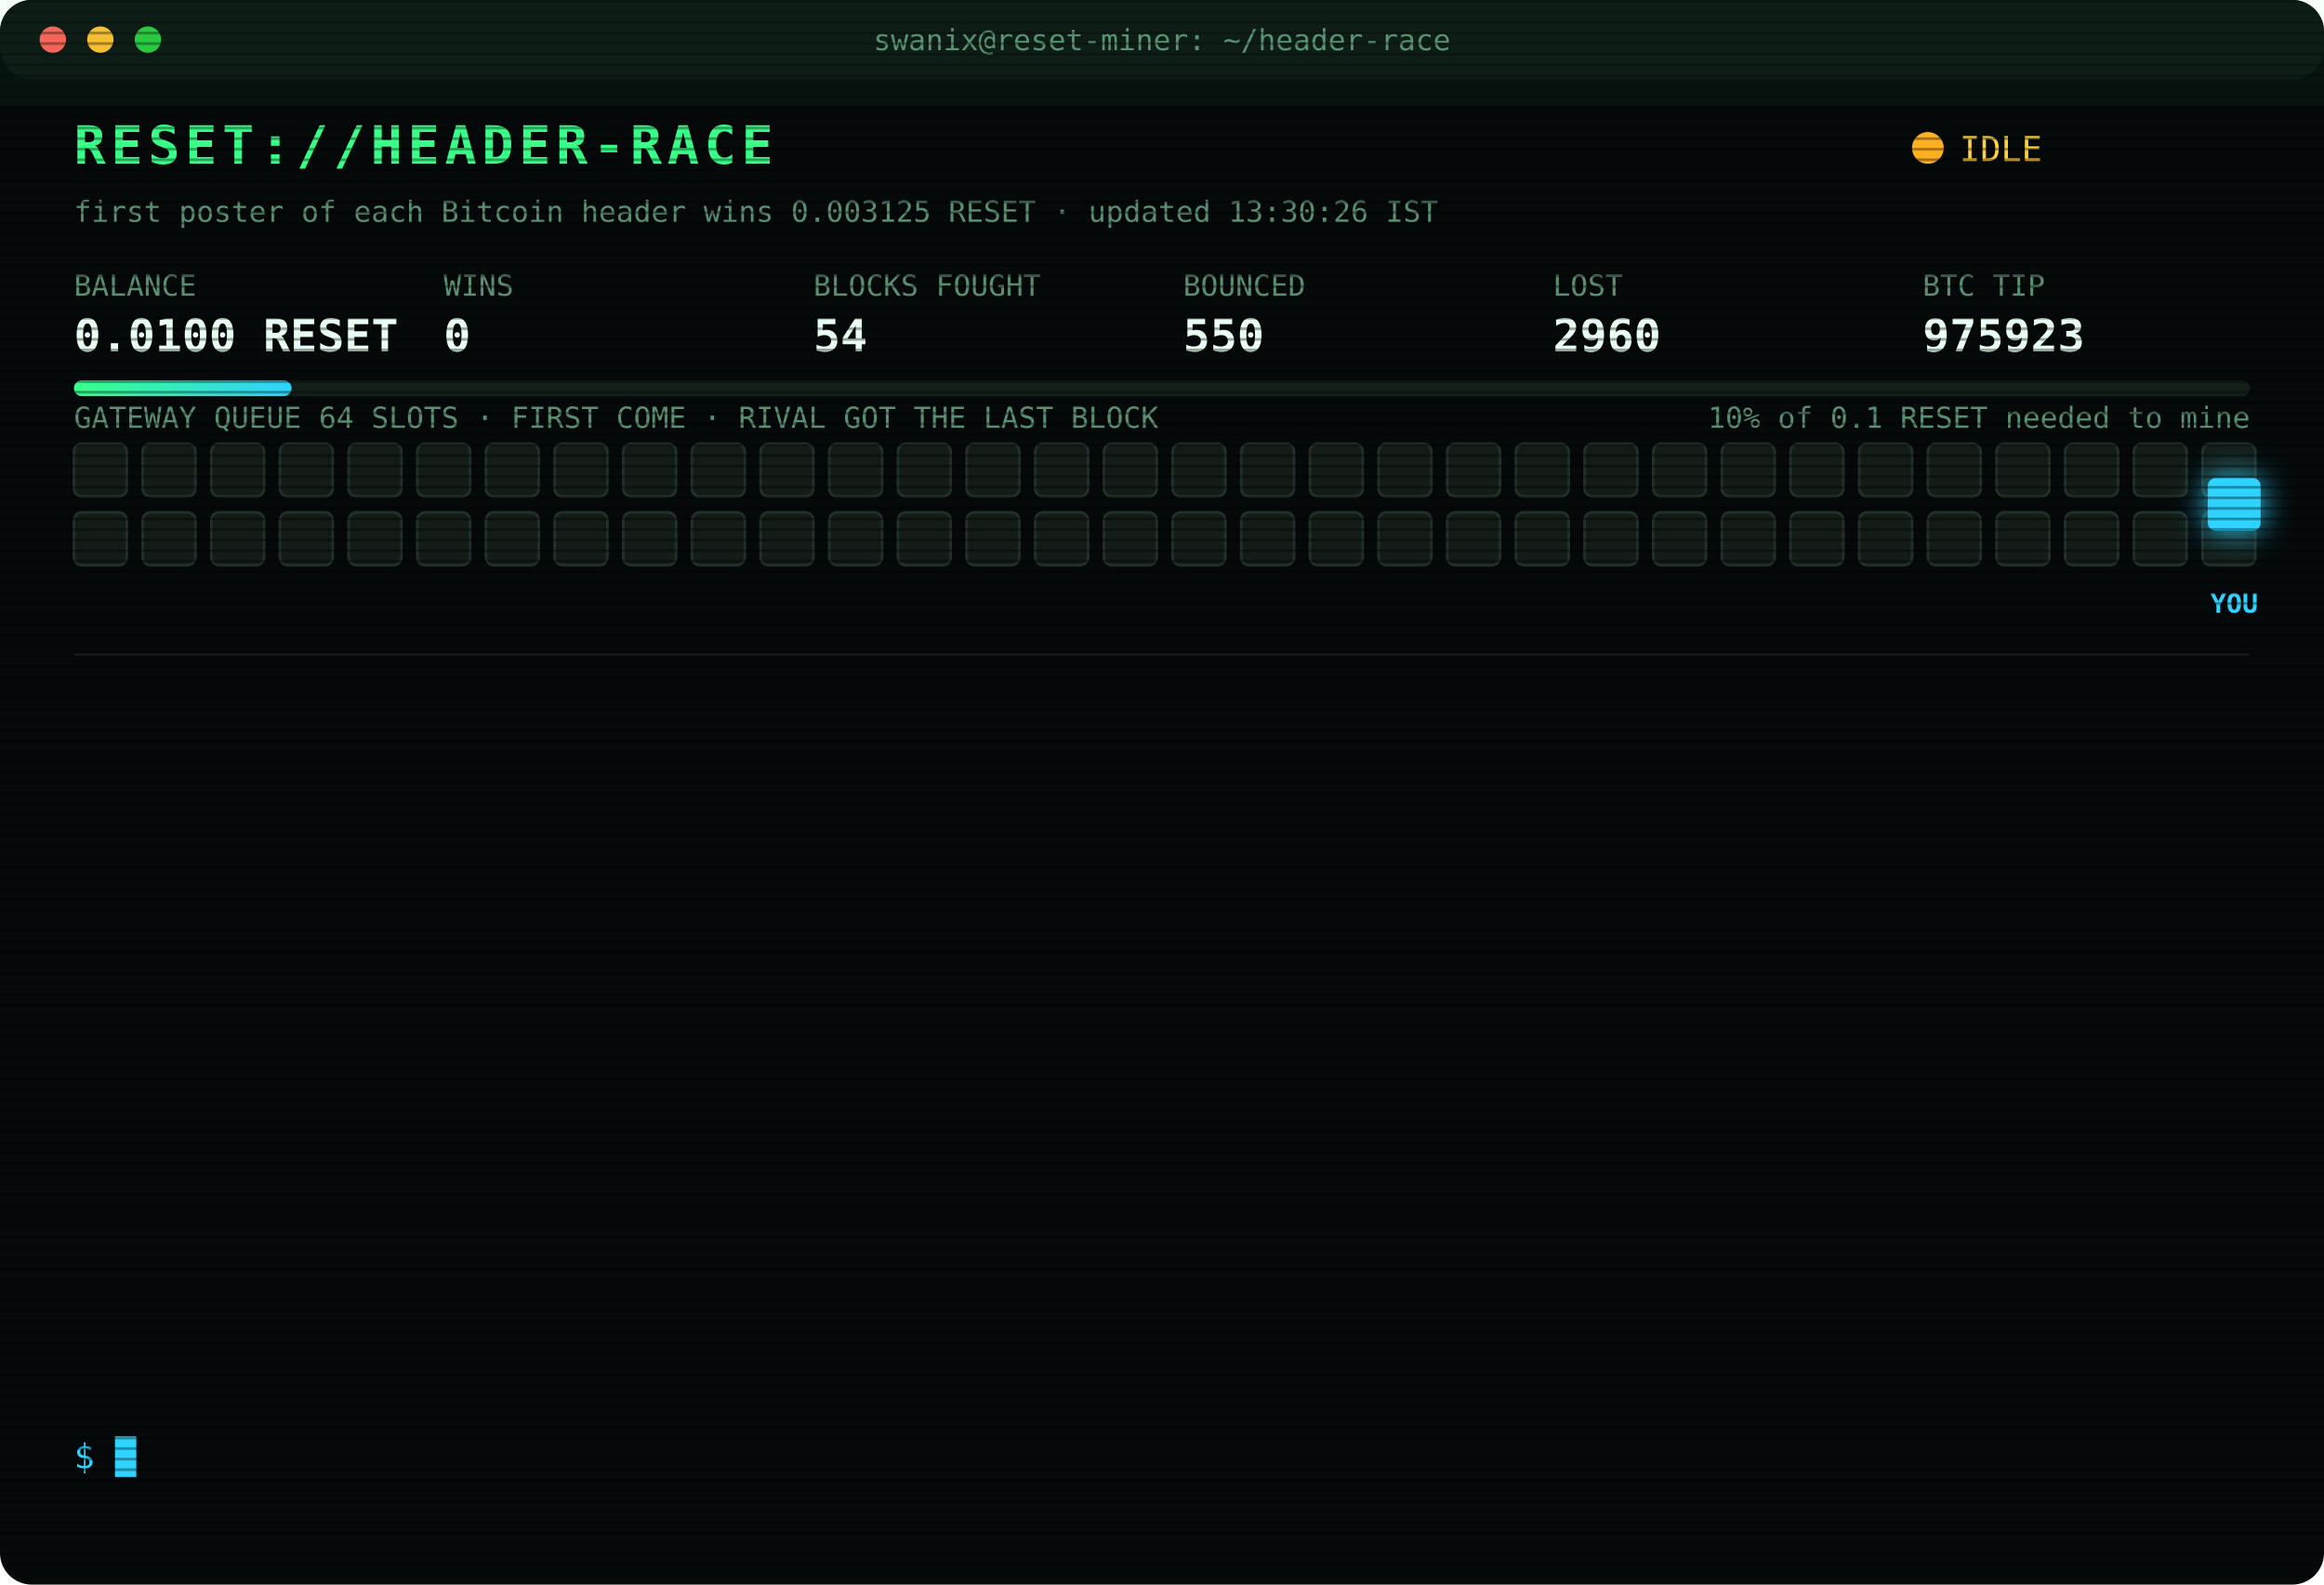
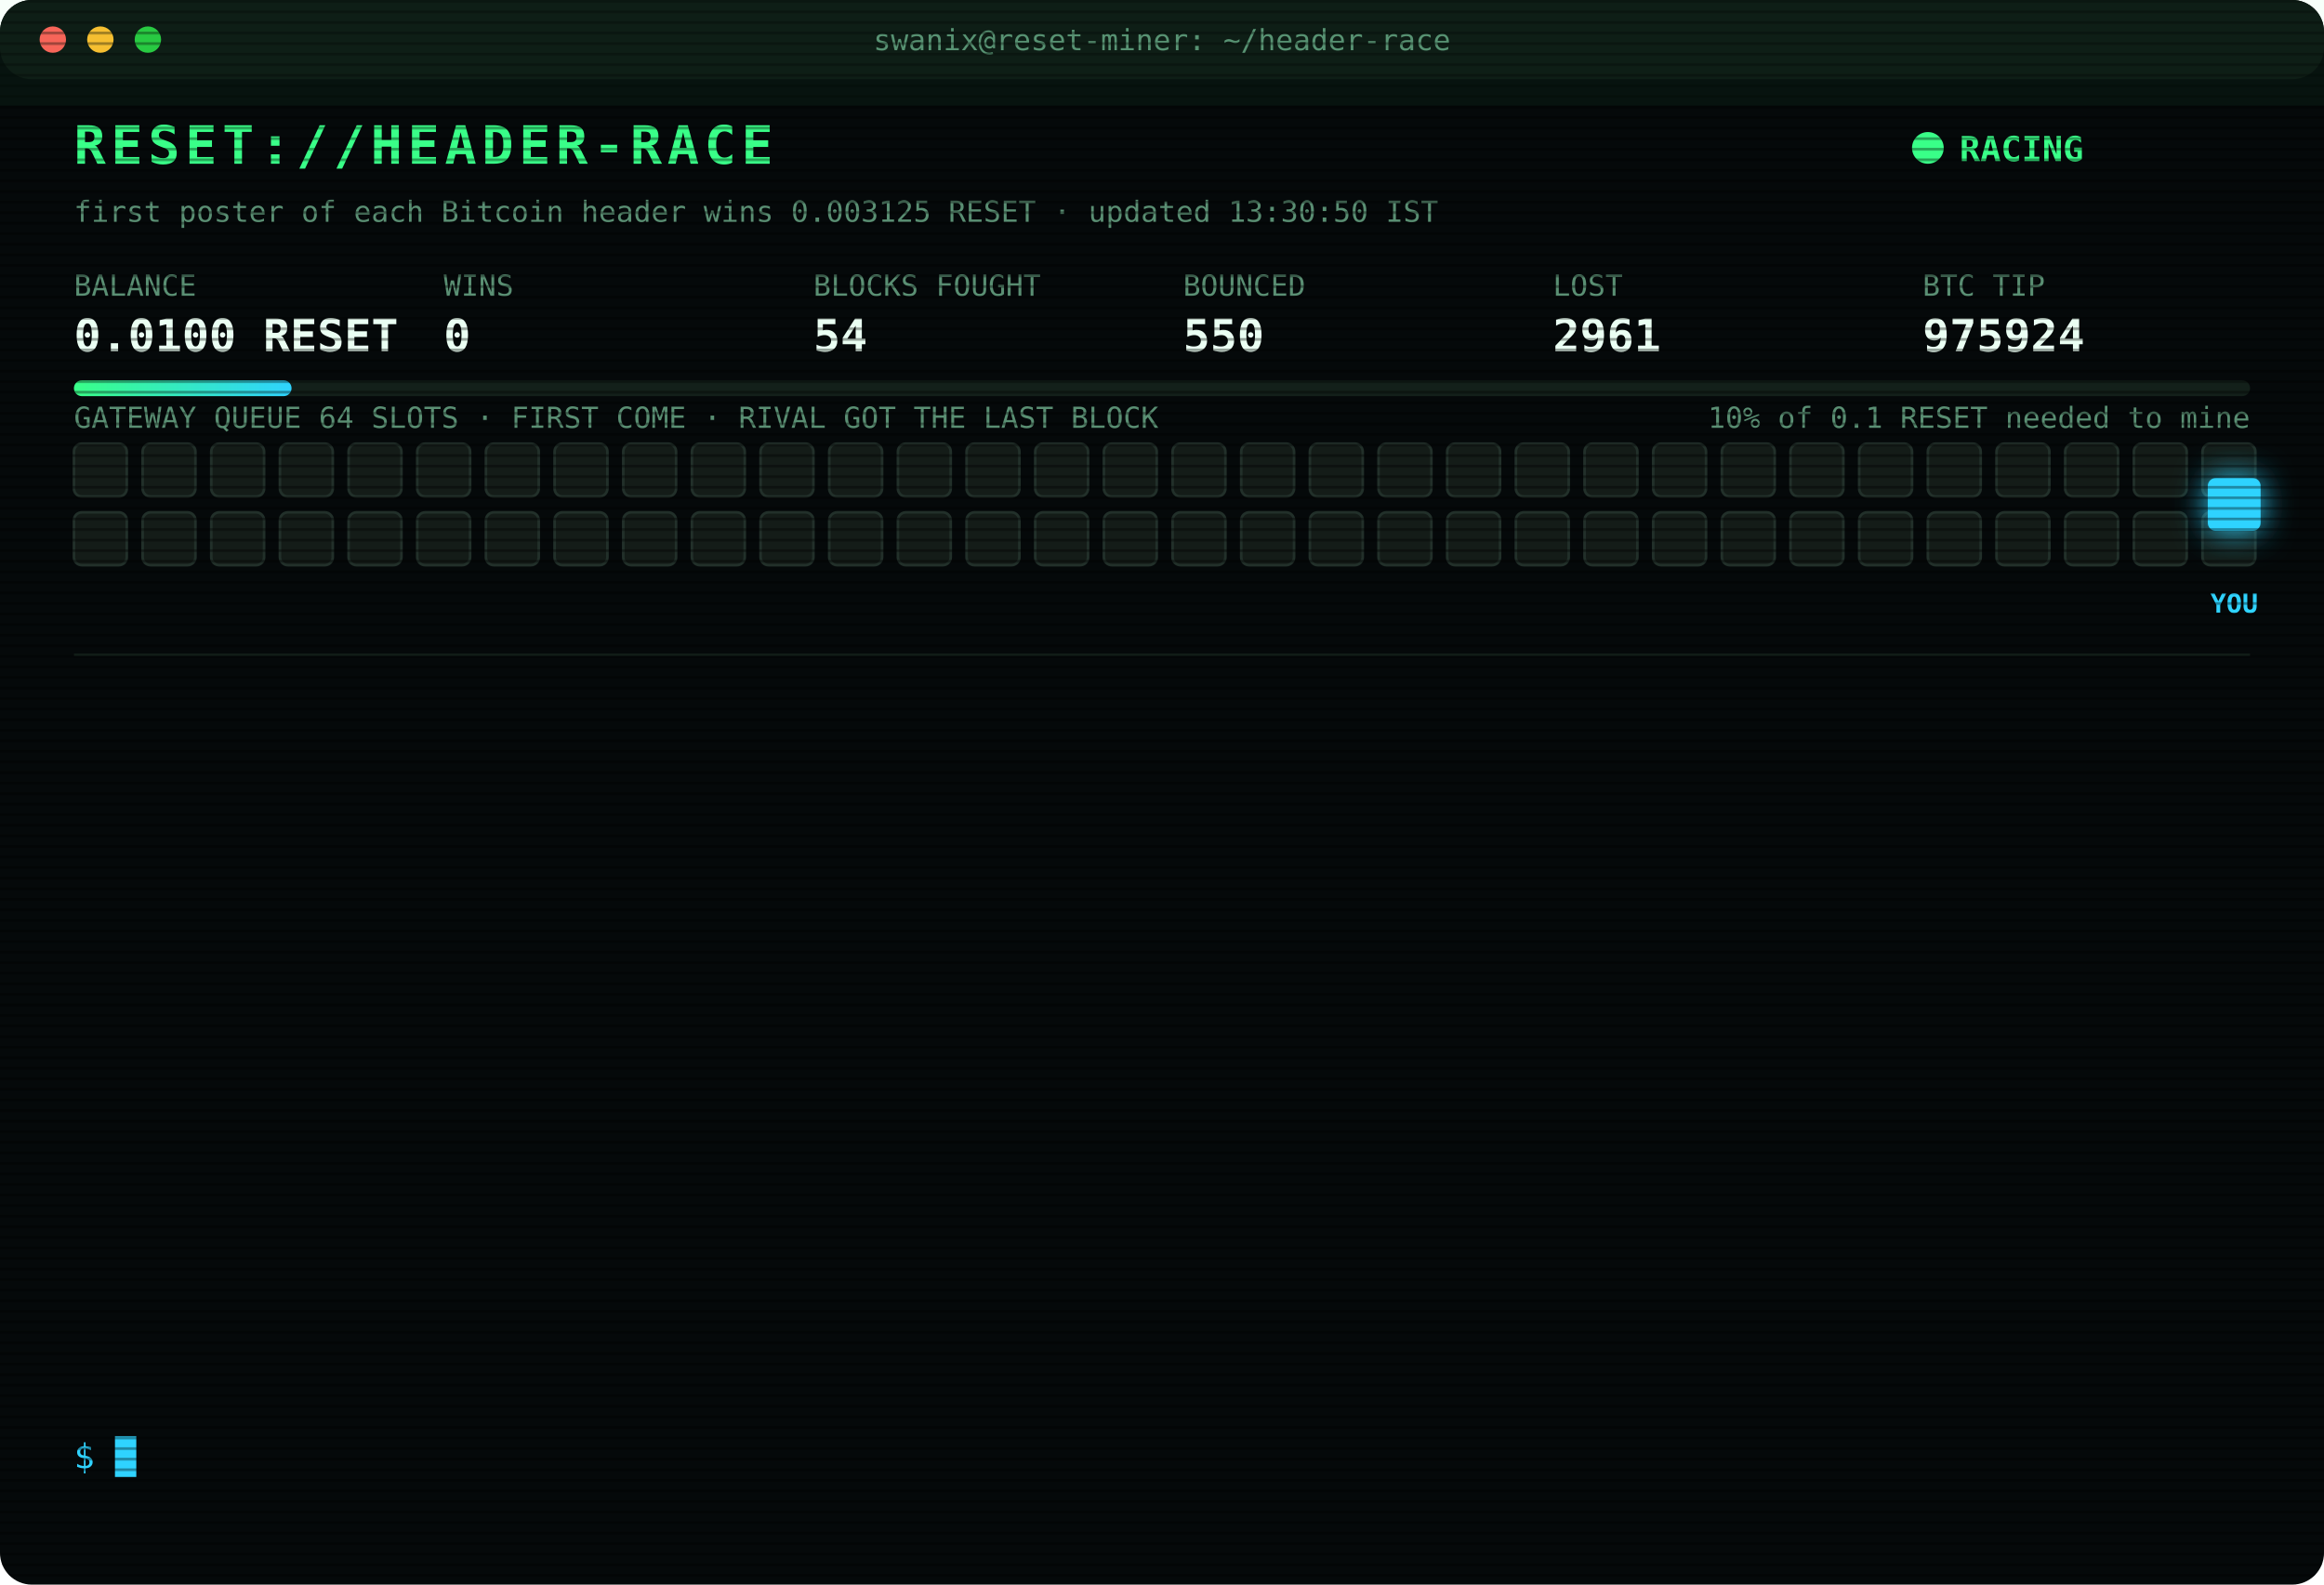
<svg xmlns="http://www.w3.org/2000/svg" width="880" height="600" viewBox="0 0 880 600" font-family="ui-monospace,SFMono-Regular,Menlo,Consolas,monospace">
  <style>
text{font-size:13px;fill:#7CFFB2}
.title{font-size:20px;font-weight:700;fill:#39FF88;letter-spacing:2px;animation:glitch 3s infinite steps(1)}
.sub{fill:#2fd3ff}.k{fill:#5a8f73;font-size:11px}.v{font-size:17px;font-weight:700;fill:#eafff3}
.ts{fill:#3f6b56}.boot{fill:#2fd3ff}.dim{fill:#5a8f73}.bad{fill:#ff4d6d}.warn{fill:#ffd23f}.mag{fill:#ff5cf0}.win{fill:#39FF88;font-weight:700}
.tag{font-size:10px;fill:#2fd3ff;font-weight:700}
.rival{fill:#26332c;stroke:#3c5a49;animation:jam 1.2s infinite alternate}
.idle{fill:#141c18;stroke:#22302a;animation:breathe 4s infinite}
.me{fill:#2fd3ff;filter:drop-shadow(0 0 6px #2fd3ff)}
.hover{animation:nudge 1.1s infinite ease-in-out}.bounce{animation:kick 1.4s infinite}
.ln{opacity:0;animation:in .4s forwards}
.cur{animation:blink 1s infinite steps(1)}
.scan{animation:scan 6s infinite linear}
.led{animation:blink 1.4s infinite}
@keyframes in{from{opacity:0;transform:translateX(-6px)}to{opacity:1;transform:none}}
@keyframes blink{50%{opacity:0}}
@keyframes jam{to{fill:#33463b}}
@keyframes breathe{50%{opacity:.4}}
@keyframes nudge{50%{transform:translateX(-10px)}}
@keyframes kick{0%,100%{transform:none}30%{transform:translateX(-14px)}55%{transform:translateX(10px) translateY(-6px)}}
@keyframes glitch{0%,92%{transform:none}93%{transform:translateX(2px);fill:#ff4d6d}95%{transform:translateX(-2px);fill:#2fd3ff}97%{transform:none}}
@keyframes scan{from{transform:translateY(-40px)}to{transform:translateY(600px)}}
</style>
  <defs>
    <pattern id="sl" width="4" height="4" patternUnits="userSpaceOnUse">
      <rect width="4" height="1" fill="#000" opacity=".35" />
    </pattern>
    <linearGradient id="bar">
      <stop offset="0" stop-color="#39FF88" />
      <stop offset="1" stop-color="#2fd3ff" />
    </linearGradient>
  </defs>
  <rect width="880" height="600" rx="12" fill="#05090a" />
  <rect width="880" height="30" rx="12" fill="#0d1512" />
  <circle cx="20" cy="15" r="5" fill="#ff5f57" />
  <circle cx="38" cy="15" r="5" fill="#febc2e" />
  <circle cx="56" cy="15" r="5" fill="#28c840" />
  <text x="440" y="19" text-anchor="middle" class="k">swanix@reset-miner: ~/header-race</text>
  <text x="28" y="62" class="title">RESET://HEADER-RACE</text>
-   <circle class="led" cx="730" cy="56" r="6" fill="#ffb020" />
-   <text x="742" y="61" class="warn">IDLE</text>
-   <text x="28" y="84" class="k">first poster of each Bitcoin header wins 0.003125 RESET · updated 13:30:26 IST</text>
+   <circle class="led" cx="730" cy="56" r="6" fill="#39FF88" />
+   <text x="742" y="61" class="win">RACING</text>
+   <text x="28" y="84" class="k">first poster of each Bitcoin header wins 0.003125 RESET · updated 13:30:50 IST</text>
  <text x="28" y="112" class="k">BALANCE</text>
  <text x="28" y="133" class="v">0.0100 RESET</text>
  <text x="168" y="112" class="k">WINS</text>
  <text x="168" y="133" class="v">0</text>
  <text x="308" y="112" class="k">BLOCKS FOUGHT</text>
  <text x="308" y="133" class="v">54</text>
  <text x="448" y="112" class="k">BOUNCED</text>
  <text x="448" y="133" class="v">550</text>
  <text x="588" y="112" class="k">LOST</text>
-   <text x="588" y="133" class="v">2960</text>
+   <text x="588" y="133" class="v">2961</text>
  <text x="728" y="112" class="k">BTC TIP</text>
-   <text x="728" y="133" class="v">975923</text>
+   <text x="728" y="133" class="v">975924</text>
  <rect x="28" y="144" width="824" height="6" rx="3" fill="#13201a" />
  <rect x="28" y="144" width="82.4" height="6" rx="3" fill="url(#bar)" />
  <text x="852" y="162" text-anchor="end" class="k">10% of 0.1 RESET needed to mine</text>
  <text x="28" y="162" class="k">GATEWAY QUEUE 64 SLOTS · FIRST COME · RIVAL GOT THE LAST BLOCK</text>
  <rect class="idle" x="28" y="168" width="20" height="20" rx="3" style="animation-delay:0.00s" />
  <rect class="idle" x="54" y="168" width="20" height="20" rx="3" style="animation-delay:0.05s" />
  <rect class="idle" x="80" y="168" width="20" height="20" rx="3" style="animation-delay:0.10s" />
  <rect class="idle" x="106" y="168" width="20" height="20" rx="3" style="animation-delay:0.15s" />
  <rect class="idle" x="132" y="168" width="20" height="20" rx="3" style="animation-delay:0.20s" />
  <rect class="idle" x="158" y="168" width="20" height="20" rx="3" style="animation-delay:0.25s" />
  <rect class="idle" x="184" y="168" width="20" height="20" rx="3" style="animation-delay:0.30s" />
  <rect class="idle" x="210" y="168" width="20" height="20" rx="3" style="animation-delay:0.35s" />
  <rect class="idle" x="236" y="168" width="20" height="20" rx="3" style="animation-delay:0.40s" />
  <rect class="idle" x="262" y="168" width="20" height="20" rx="3" style="animation-delay:0.45s" />
  <rect class="idle" x="288" y="168" width="20" height="20" rx="3" style="animation-delay:0.50s" />
  <rect class="idle" x="314" y="168" width="20" height="20" rx="3" style="animation-delay:0.55s" />
  <rect class="idle" x="340" y="168" width="20" height="20" rx="3" style="animation-delay:0.60s" />
  <rect class="idle" x="366" y="168" width="20" height="20" rx="3" style="animation-delay:0.65s" />
  <rect class="idle" x="392" y="168" width="20" height="20" rx="3" style="animation-delay:0.70s" />
  <rect class="idle" x="418" y="168" width="20" height="20" rx="3" style="animation-delay:0.75s" />
  <rect class="idle" x="444" y="168" width="20" height="20" rx="3" style="animation-delay:0.80s" />
  <rect class="idle" x="470" y="168" width="20" height="20" rx="3" style="animation-delay:0.85s" />
  <rect class="idle" x="496" y="168" width="20" height="20" rx="3" style="animation-delay:0.90s" />
  <rect class="idle" x="522" y="168" width="20" height="20" rx="3" style="animation-delay:0.95s" />
  <rect class="idle" x="548" y="168" width="20" height="20" rx="3" style="animation-delay:1.00s" />
  <rect class="idle" x="574" y="168" width="20" height="20" rx="3" style="animation-delay:1.05s" />
  <rect class="idle" x="600" y="168" width="20" height="20" rx="3" style="animation-delay:1.10s" />
  <rect class="idle" x="626" y="168" width="20" height="20" rx="3" style="animation-delay:1.15s" />
  <rect class="idle" x="652" y="168" width="20" height="20" rx="3" style="animation-delay:1.20s" />
  <rect class="idle" x="678" y="168" width="20" height="20" rx="3" style="animation-delay:1.25s" />
  <rect class="idle" x="704" y="168" width="20" height="20" rx="3" style="animation-delay:1.30s" />
  <rect class="idle" x="730" y="168" width="20" height="20" rx="3" style="animation-delay:1.35s" />
  <rect class="idle" x="756" y="168" width="20" height="20" rx="3" style="animation-delay:1.40s" />
  <rect class="idle" x="782" y="168" width="20" height="20" rx="3" style="animation-delay:1.45s" />
  <rect class="idle" x="808" y="168" width="20" height="20" rx="3" style="animation-delay:1.50s" />
  <rect class="idle" x="834" y="168" width="20" height="20" rx="3" style="animation-delay:1.55s" />
  <rect class="idle" x="28" y="194" width="20" height="20" rx="3" style="animation-delay:1.60s" />
  <rect class="idle" x="54" y="194" width="20" height="20" rx="3" style="animation-delay:1.65s" />
  <rect class="idle" x="80" y="194" width="20" height="20" rx="3" style="animation-delay:1.70s" />
  <rect class="idle" x="106" y="194" width="20" height="20" rx="3" style="animation-delay:1.75s" />
  <rect class="idle" x="132" y="194" width="20" height="20" rx="3" style="animation-delay:1.80s" />
  <rect class="idle" x="158" y="194" width="20" height="20" rx="3" style="animation-delay:1.85s" />
  <rect class="idle" x="184" y="194" width="20" height="20" rx="3" style="animation-delay:1.90s" />
  <rect class="idle" x="210" y="194" width="20" height="20" rx="3" style="animation-delay:1.95s" />
  <rect class="idle" x="236" y="194" width="20" height="20" rx="3" style="animation-delay:2.00s" />
  <rect class="idle" x="262" y="194" width="20" height="20" rx="3" style="animation-delay:2.05s" />
  <rect class="idle" x="288" y="194" width="20" height="20" rx="3" style="animation-delay:2.10s" />
  <rect class="idle" x="314" y="194" width="20" height="20" rx="3" style="animation-delay:2.15s" />
  <rect class="idle" x="340" y="194" width="20" height="20" rx="3" style="animation-delay:2.20s" />
  <rect class="idle" x="366" y="194" width="20" height="20" rx="3" style="animation-delay:2.25s" />
  <rect class="idle" x="392" y="194" width="20" height="20" rx="3" style="animation-delay:2.30s" />
  <rect class="idle" x="418" y="194" width="20" height="20" rx="3" style="animation-delay:2.35s" />
  <rect class="idle" x="444" y="194" width="20" height="20" rx="3" style="animation-delay:2.40s" />
  <rect class="idle" x="470" y="194" width="20" height="20" rx="3" style="animation-delay:2.45s" />
  <rect class="idle" x="496" y="194" width="20" height="20" rx="3" style="animation-delay:2.50s" />
  <rect class="idle" x="522" y="194" width="20" height="20" rx="3" style="animation-delay:2.55s" />
  <rect class="idle" x="548" y="194" width="20" height="20" rx="3" style="animation-delay:2.60s" />
  <rect class="idle" x="574" y="194" width="20" height="20" rx="3" style="animation-delay:2.65s" />
  <rect class="idle" x="600" y="194" width="20" height="20" rx="3" style="animation-delay:2.70s" />
  <rect class="idle" x="626" y="194" width="20" height="20" rx="3" style="animation-delay:2.75s" />
  <rect class="idle" x="652" y="194" width="20" height="20" rx="3" style="animation-delay:2.80s" />
  <rect class="idle" x="678" y="194" width="20" height="20" rx="3" style="animation-delay:2.85s" />
  <rect class="idle" x="704" y="194" width="20" height="20" rx="3" style="animation-delay:2.90s" />
  <rect class="idle" x="730" y="194" width="20" height="20" rx="3" style="animation-delay:2.95s" />
  <rect class="idle" x="756" y="194" width="20" height="20" rx="3" style="animation-delay:3.00s" />
  <rect class="idle" x="782" y="194" width="20" height="20" rx="3" style="animation-delay:3.05s" />
  <rect class="idle" x="808" y="194" width="20" height="20" rx="3" style="animation-delay:3.10s" />
  <rect class="idle" x="834" y="194" width="20" height="20" rx="3" style="animation-delay:3.15s" />
  <g class="hover">
    <rect class="me" x="836" y="181" width="20" height="20" rx="3" />
    <text class="tag" x="846" y="232" text-anchor="middle">YOU</text>
  </g>
  <line x1="28" x2="852" y1="248" y2="248" stroke="#13201a" />
  <g class="ln" style="animation-delay:0.40s">
-     <text x="28" y="270" class="ts">11:26:13</text>
-     <text x="104" y="270" class="bad">[LOST] #975907 taken by a rival miner</text>
+     <text x="28" y="270" class="ts">11:30:19</text>
+     <text x="104" y="270" class="bad">[LOST] #975909 taken by a rival miner</text>
  </g>
  <g class="ln" style="animation-delay:0.65s">
-     <text x="28" y="292" class="ts">11:30:19</text>
-     <text x="104" y="292" class="bad">[LOST] #975909 taken by a rival miner</text>
+     <text x="28" y="292" class="ts">11:35:05</text>
+     <text x="104" y="292" class="bad">[LOST] #975910 taken by a rival miner</text>
  </g>
  <g class="ln" style="animation-delay:0.90s">
-     <text x="28" y="314" class="ts">11:35:05</text>
-     <text x="104" y="314" class="bad">[LOST] #975910 taken by a rival miner</text>
+     <text x="28" y="314" class="ts">11:57:10</text>
+     <text x="104" y="314" class="bad">[LOST] #975912 taken by a rival miner</text>
  </g>
  <g class="ln" style="animation-delay:1.15s">
-     <text x="28" y="336" class="ts">11:57:10</text>
-     <text x="104" y="336" class="bad">[LOST] #975912 taken by a rival miner</text>
+     <text x="28" y="336" class="ts">12:01:38</text>
+     <text x="104" y="336" class="bad">[LOST] #975913 taken by a rival miner</text>
  </g>
  <g class="ln" style="animation-delay:1.40s">
-     <text x="28" y="358" class="ts">12:01:38</text>
-     <text x="104" y="358" class="bad">[LOST] #975913 taken by a rival miner</text>
+     <text x="28" y="358" class="ts">12:10:47</text>
+     <text x="104" y="358" class="bad">[LOST] #975914 taken by a rival miner</text>
  </g>
  <g class="ln" style="animation-delay:1.65s">
-     <text x="28" y="380" class="ts">12:10:47</text>
-     <text x="104" y="380" class="bad">[LOST] #975914 taken by a rival miner</text>
+     <text x="28" y="380" class="ts">12:12:29</text>
+     <text x="104" y="380" class="bad">[LOST] #975916 taken by a rival miner</text>
  </g>
  <g class="ln" style="animation-delay:1.90s">
-     <text x="28" y="402" class="ts">12:12:29</text>
-     <text x="104" y="402" class="bad">[LOST] #975916 taken by a rival miner</text>
+     <text x="28" y="402" class="ts">12:20:33</text>
+     <text x="104" y="402" class="bad">[LOST] #975917 taken by a rival miner</text>
  </g>
  <g class="ln" style="animation-delay:2.15s">
-     <text x="28" y="424" class="ts">12:20:33</text>
-     <text x="104" y="424" class="bad">[LOST] #975917 taken by a rival miner</text>
+     <text x="28" y="424" class="ts">12:24:16</text>
+     <text x="104" y="424" class="bad">[LOST] #975918 taken by a rival miner</text>
  </g>
  <g class="ln" style="animation-delay:2.40s">
-     <text x="28" y="446" class="ts">12:24:16</text>
-     <text x="104" y="446" class="bad">[LOST] #975918 taken by a rival miner</text>
+     <text x="28" y="446" class="ts">12:25:58</text>
+     <text x="104" y="446" class="bad">[LOST] #975919 taken by a rival miner</text>
  </g>
  <g class="ln" style="animation-delay:2.65s">
-     <text x="28" y="468" class="ts">12:25:58</text>
-     <text x="104" y="468" class="bad">[LOST] #975919 taken by a rival miner</text>
+     <text x="28" y="468" class="ts">12:27:26</text>
+     <text x="104" y="468" class="bad">[LOST] #975920 taken by a rival miner</text>
  </g>
  <g class="ln" style="animation-delay:2.90s">
-     <text x="28" y="490" class="ts">12:27:26</text>
-     <text x="104" y="490" class="bad">[LOST] #975920 taken by a rival miner</text>
+     <text x="28" y="490" class="ts">12:51:17</text>
+     <text x="104" y="490" class="bad">[LOST] #975921 taken by a rival miner</text>
  </g>
  <g class="ln" style="animation-delay:3.15s">
-     <text x="28" y="512" class="ts">12:51:17</text>
-     <text x="104" y="512" class="bad">[LOST] #975921 taken by a rival miner</text>
+     <text x="28" y="512" class="ts">13:03:56</text>
+     <text x="104" y="512" class="bad">[LOST] #975922 taken by a rival miner</text>
  </g>
  <g class="ln" style="animation-delay:3.40s">
-     <text x="28" y="534" class="ts">13:03:56</text>
-     <text x="104" y="534" class="bad">[LOST] #975922 taken by a rival miner</text>
+     <text x="28" y="534" class="ts">13:30:50</text>
+     <text x="104" y="534" class="bad">[LOST] #975924 taken by a rival miner</text>
  </g>
  <text x="28" y="556" class="sub">$ <tspan class="cur">█</tspan>
  </text>
  <rect width="880" height="600" rx="12" fill="url(#sl)" pointer-events="none" />
  <rect class="scan" width="880" height="40" fill="#39FF88" opacity=".04" />
</svg>
